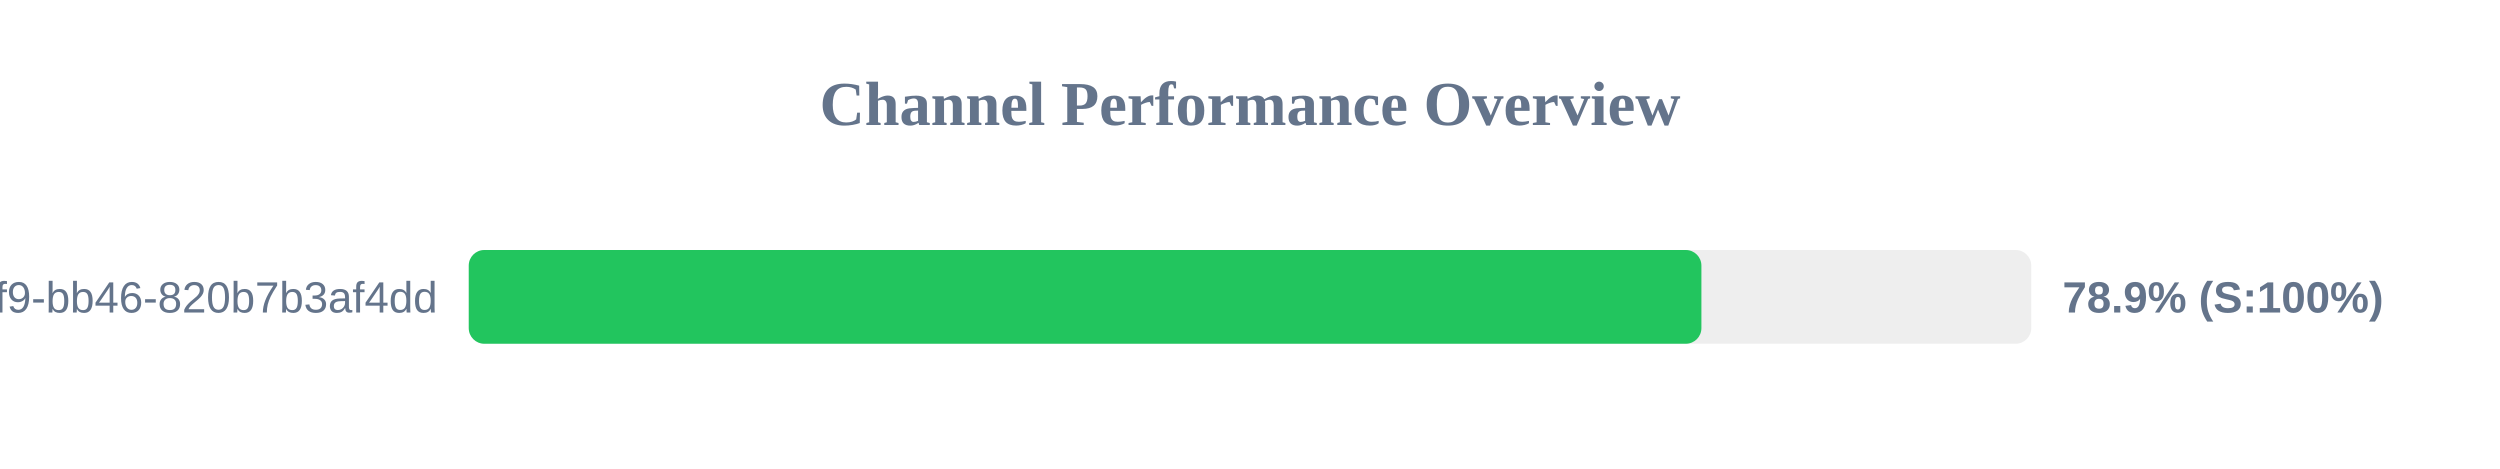
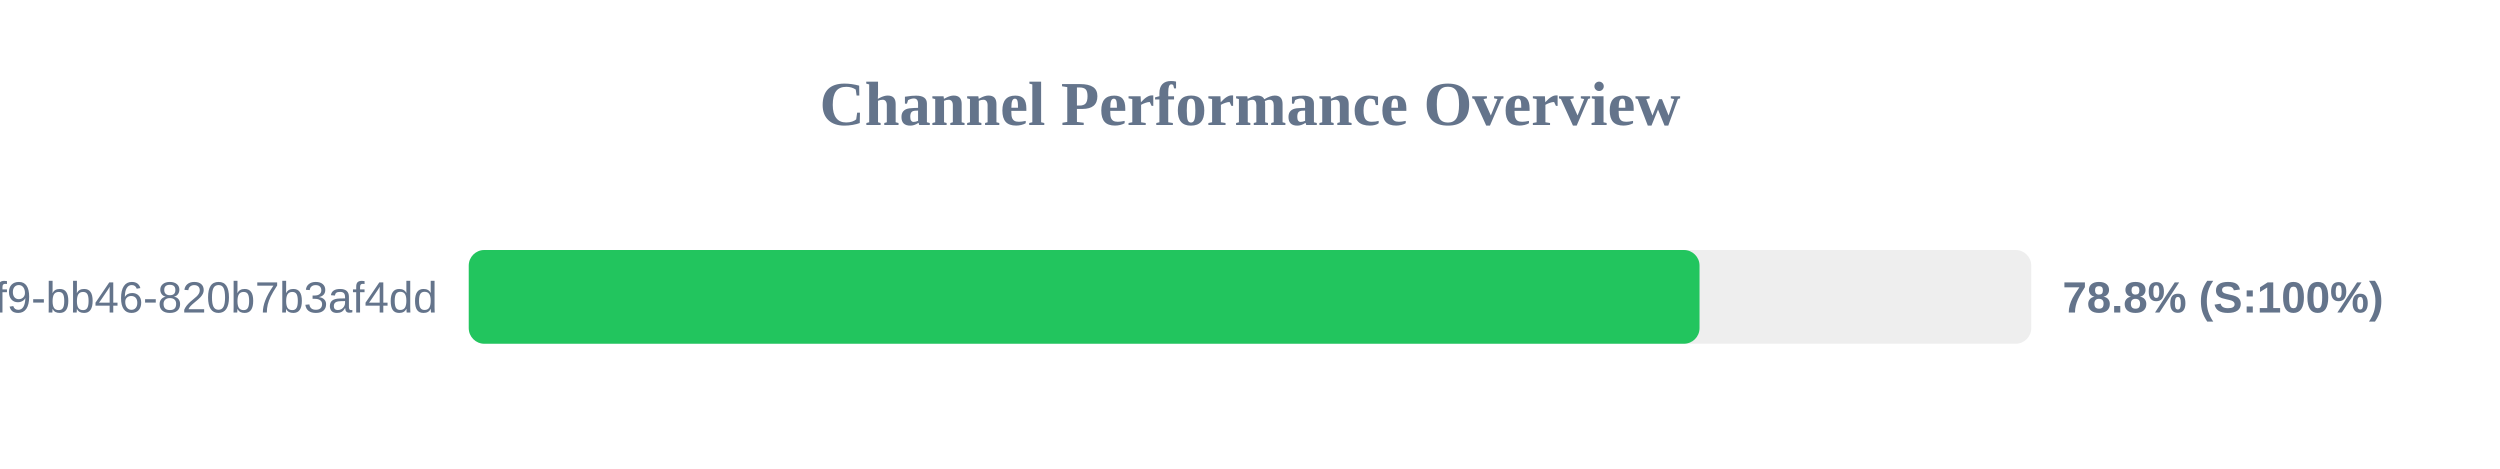
<svg xmlns="http://www.w3.org/2000/svg" width="800" height="150" version="1.1">
  <style>
        .row { font: 14px Arial; fill: #64748b; }
        .score { font: bold 14px Arial; fill: #64748b; }
    </style>
  <text x="400" y="40" text-anchor="middle" font-size="20px" font-weight="bold" fill="#64748b">Channel Performance Overview</text>
  <rect x="150" y="80" width="500" height="30" fill="#eee" rx="5" />
-   <rect x="150" y="80" width="394.45" height="30" fill="#22c55e" rx="5" />
+   <rect x="150" y="80" width="393.85" height="30" fill="#22c55e" rx="5" />
  <text x="140" y="100" text-anchor="end" class="row">?uuid=80b2ac81-ba69-41f9-bb46-820b7b3af4dd</text>
-   <text x="660" y="100" text-anchor="start" class="score">78.9% (S:100%)</text>
+   <text x="660" y="100" text-anchor="start" class="score">78.8% (S:100%)</text>
</svg>
